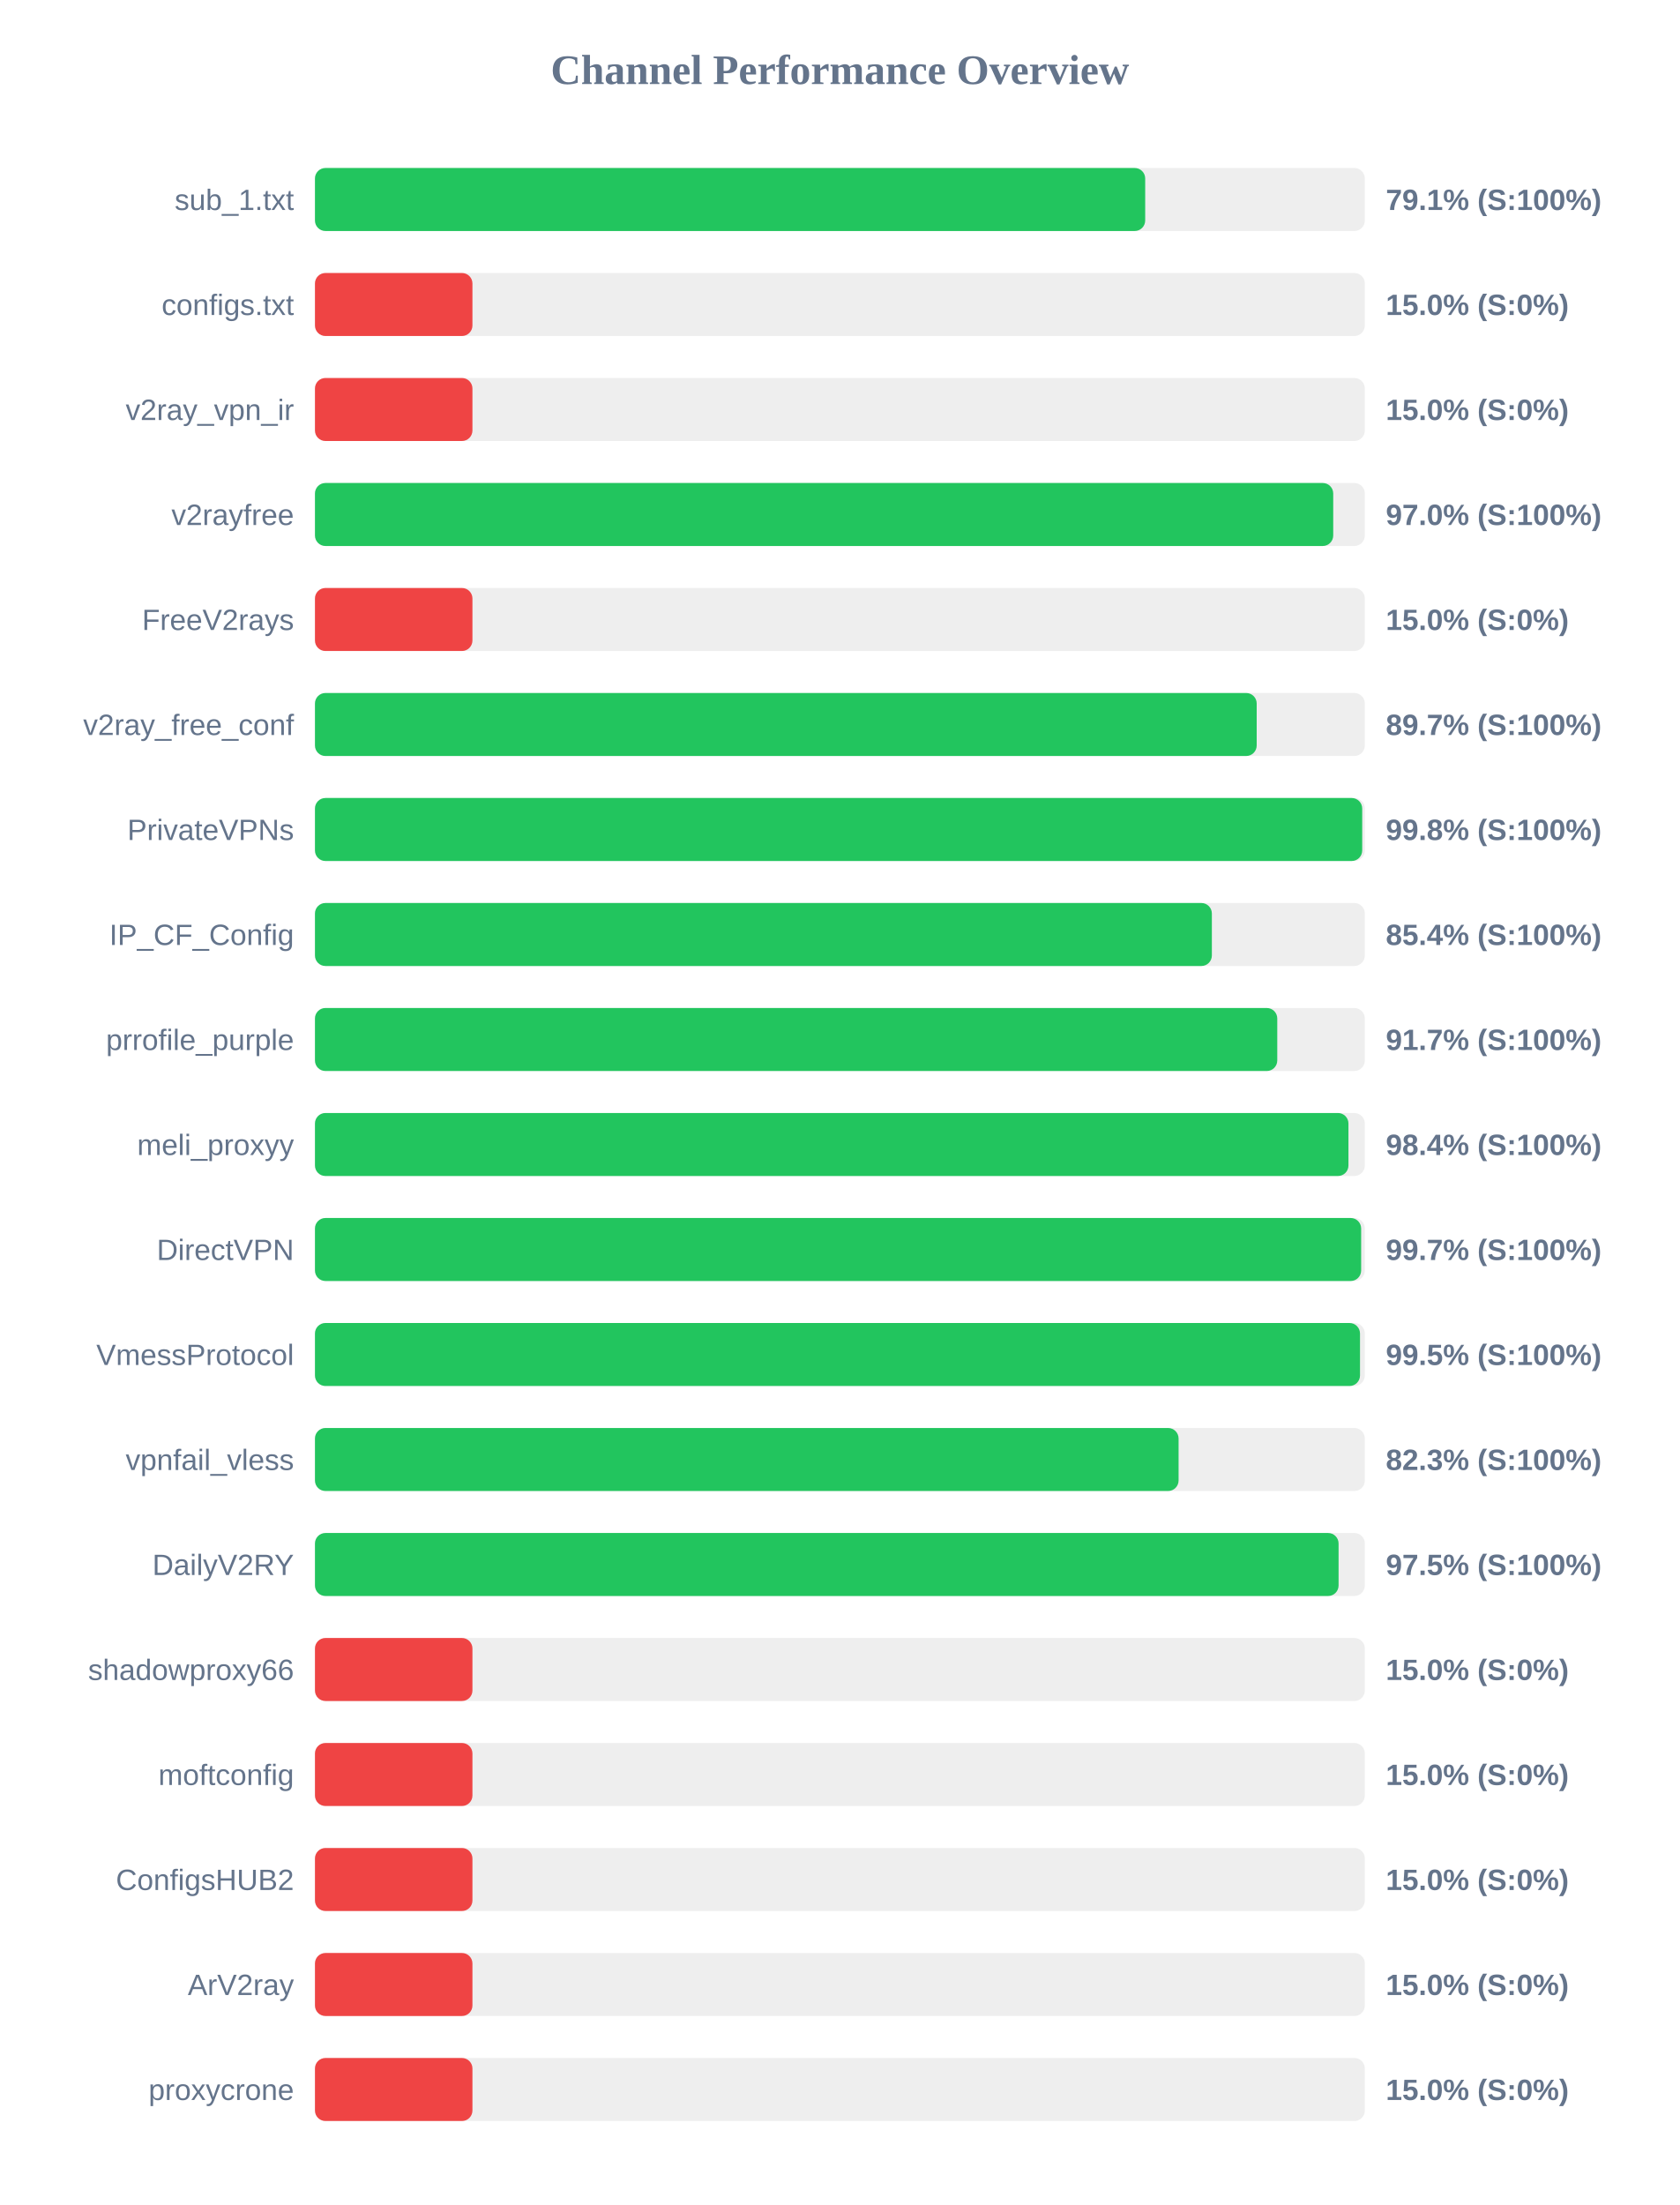
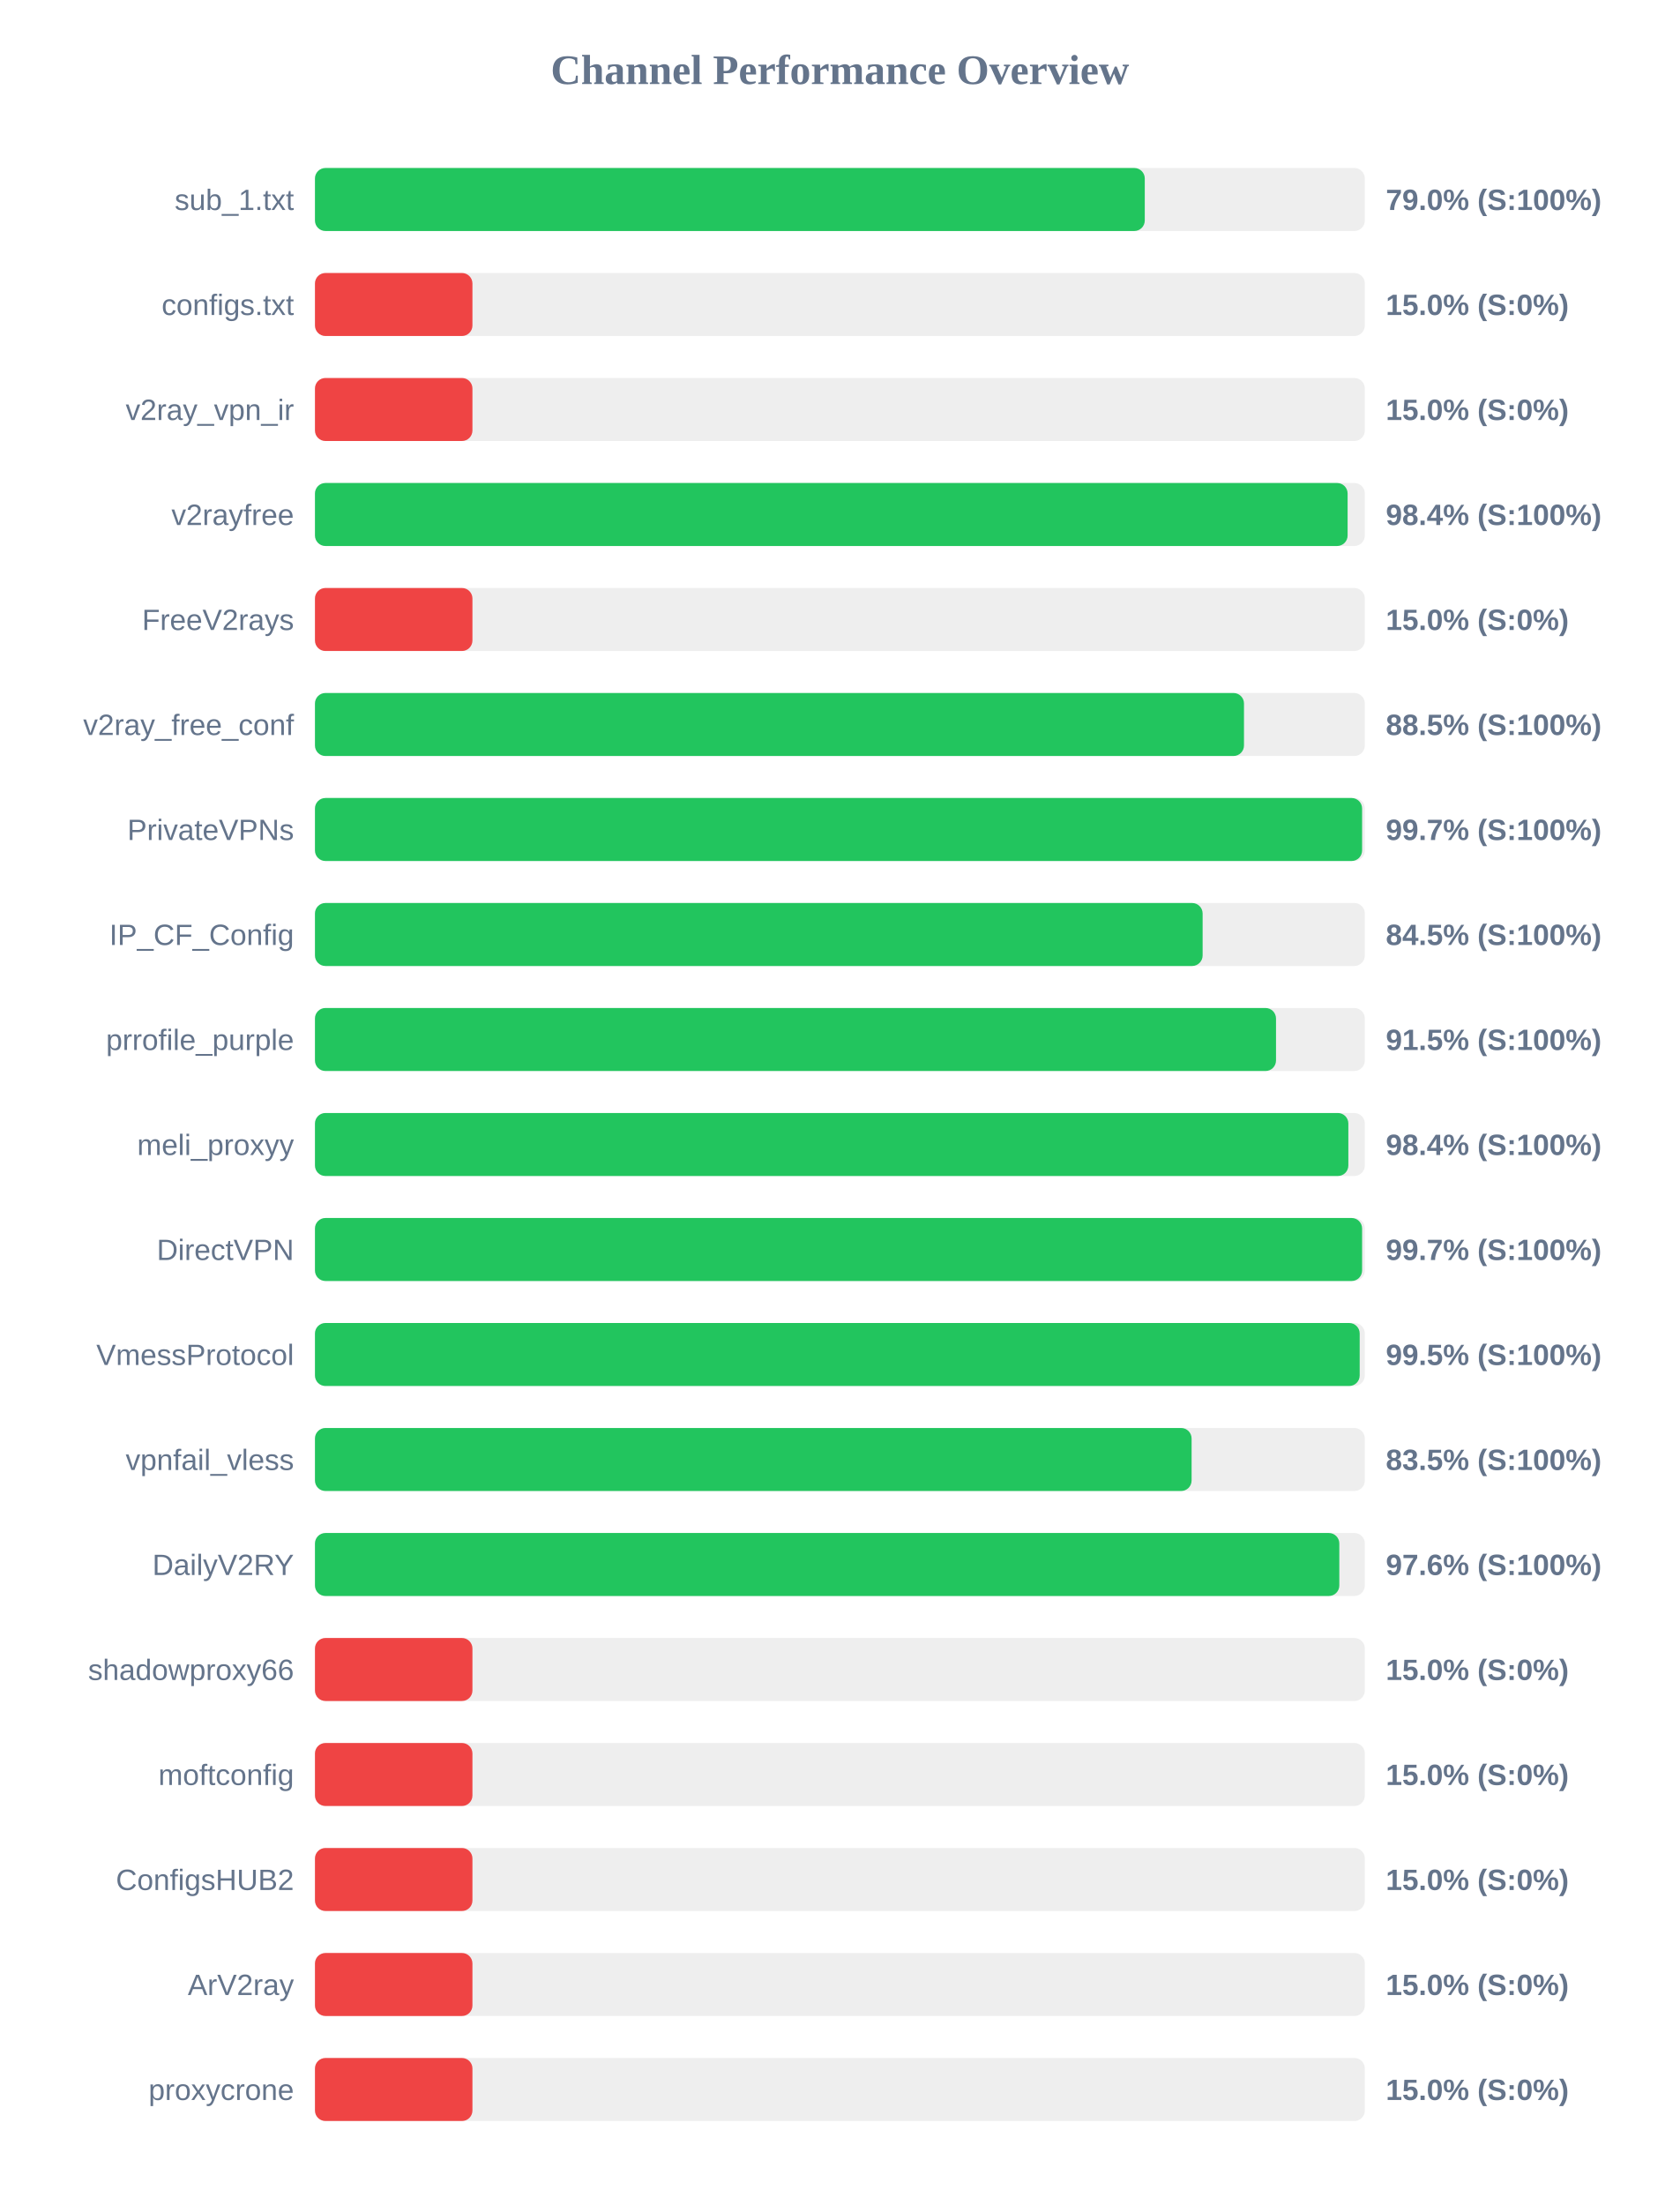
<svg xmlns="http://www.w3.org/2000/svg" width="800" height="1050" version="1.1">
  <style>
        .row { font: 14px Arial; fill: #64748b; }
        .score { font: bold 14px Arial; fill: #64748b; }
    </style>
  <text x="400" y="40" text-anchor="middle" font-size="20px" font-weight="bold" fill="#64748b">Channel Performance Overview</text>
  <rect x="150" y="80" width="500" height="30" fill="#eee" rx="5" />
-   <rect x="150" y="80" width="395.4" height="30" fill="#22c55e" rx="5" />
+   <rect x="150" y="80" width="395.2" height="30" fill="#22c55e" rx="5" />
  <text x="140" y="100" text-anchor="end" class="row">sub_1.txt</text>
-   <text x="660" y="100" text-anchor="start" class="score">79.1% (S:100%)</text>
+   <text x="660" y="100" text-anchor="start" class="score">79.0% (S:100%)</text>
  <rect x="150" y="130" width="500" height="30" fill="#eee" rx="5" />
  <rect x="150" y="130" width="75.0" height="30" fill="#ef4444" rx="5" />
  <text x="140" y="150" text-anchor="end" class="row">configs.txt</text>
  <text x="660" y="150" text-anchor="start" class="score">15.0% (S:0%)</text>
  <rect x="150" y="180" width="500" height="30" fill="#eee" rx="5" />
  <rect x="150" y="180" width="75.0" height="30" fill="#ef4444" rx="5" />
  <text x="140" y="200" text-anchor="end" class="row">v2ray_vpn_ir</text>
  <text x="660" y="200" text-anchor="start" class="score">15.0% (S:0%)</text>
  <rect x="150" y="230" width="500" height="30" fill="#eee" rx="5" />
-   <rect x="150" y="230" width="484.95" height="30" fill="#22c55e" rx="5" />
+   <rect x="150" y="230" width="491.8" height="30" fill="#22c55e" rx="5" />
  <text x="140" y="250" text-anchor="end" class="row">v2rayfree</text>
-   <text x="660" y="250" text-anchor="start" class="score">97.0% (S:100%)</text>
+   <text x="660" y="250" text-anchor="start" class="score">98.4% (S:100%)</text>
  <rect x="150" y="280" width="500" height="30" fill="#eee" rx="5" />
  <rect x="150" y="280" width="75.0" height="30" fill="#ef4444" rx="5" />
  <text x="140" y="300" text-anchor="end" class="row">FreeV2rays</text>
  <text x="660" y="300" text-anchor="start" class="score">15.0% (S:0%)</text>
  <rect x="150" y="330" width="500" height="30" fill="#eee" rx="5" />
-   <rect x="150" y="330" width="448.5" height="30" fill="#22c55e" rx="5" />
+   <rect x="150" y="330" width="442.45" height="30" fill="#22c55e" rx="5" />
  <text x="140" y="350" text-anchor="end" class="row">v2ray_free_conf</text>
-   <text x="660" y="350" text-anchor="start" class="score">89.7% (S:100%)</text>
+   <text x="660" y="350" text-anchor="start" class="score">88.5% (S:100%)</text>
  <rect x="150" y="380" width="500" height="30" fill="#eee" rx="5" />
-   <rect x="150" y="380" width="498.75" height="30" fill="#22c55e" rx="5" />
+   <rect x="150" y="380" width="498.7" height="30" fill="#22c55e" rx="5" />
  <text x="140" y="400" text-anchor="end" class="row">PrivateVPNs</text>
-   <text x="660" y="400" text-anchor="start" class="score">99.8% (S:100%)</text>
+   <text x="660" y="400" text-anchor="start" class="score">99.7% (S:100%)</text>
  <rect x="150" y="430" width="500" height="30" fill="#eee" rx="5" />
-   <rect x="150" y="430" width="427.15" height="30" fill="#22c55e" rx="5" />
+   <rect x="150" y="430" width="422.75" height="30" fill="#22c55e" rx="5" />
  <text x="140" y="450" text-anchor="end" class="row">IP_CF_Config</text>
-   <text x="660" y="450" text-anchor="start" class="score">85.4% (S:100%)</text>
+   <text x="660" y="450" text-anchor="start" class="score">84.5% (S:100%)</text>
  <rect x="150" y="480" width="500" height="30" fill="#eee" rx="5" />
-   <rect x="150" y="480" width="458.3" height="30" fill="#22c55e" rx="5" />
+   <rect x="150" y="480" width="457.7" height="30" fill="#22c55e" rx="5" />
  <text x="140" y="500" text-anchor="end" class="row">prrofile_purple</text>
-   <text x="660" y="500" text-anchor="start" class="score">91.7% (S:100%)</text>
+   <text x="660" y="500" text-anchor="start" class="score">91.5% (S:100%)</text>
  <rect x="150" y="530" width="500" height="30" fill="#eee" rx="5" />
-   <rect x="150" y="530" width="492.2" height="30" fill="#22c55e" rx="5" />
+   <rect x="150" y="530" width="492.15" height="30" fill="#22c55e" rx="5" />
  <text x="140" y="550" text-anchor="end" class="row">meli_proxyy</text>
  <text x="660" y="550" text-anchor="start" class="score">98.4% (S:100%)</text>
  <rect x="150" y="580" width="500" height="30" fill="#eee" rx="5" />
-   <rect x="150" y="580" width="498.25" height="30" fill="#22c55e" rx="5" />
+   <rect x="150" y="580" width="498.7" height="30" fill="#22c55e" rx="5" />
  <text x="140" y="600" text-anchor="end" class="row">DirectVPN</text>
  <text x="660" y="600" text-anchor="start" class="score">99.7% (S:100%)</text>
  <rect x="150" y="630" width="500" height="30" fill="#eee" rx="5" />
-   <rect x="150" y="630" width="497.7" height="30" fill="#22c55e" rx="5" />
+   <rect x="150" y="630" width="497.55" height="30" fill="#22c55e" rx="5" />
  <text x="140" y="650" text-anchor="end" class="row">VmessProtocol</text>
  <text x="660" y="650" text-anchor="start" class="score">99.5% (S:100%)</text>
  <rect x="150" y="680" width="500" height="30" fill="#eee" rx="5" />
-   <rect x="150" y="680" width="411.3" height="30" fill="#22c55e" rx="5" />
+   <rect x="150" y="680" width="417.5" height="30" fill="#22c55e" rx="5" />
  <text x="140" y="700" text-anchor="end" class="row">vpnfail_vless</text>
-   <text x="660" y="700" text-anchor="start" class="score">82.3% (S:100%)</text>
+   <text x="660" y="700" text-anchor="start" class="score">83.5% (S:100%)</text>
  <rect x="150" y="730" width="500" height="30" fill="#eee" rx="5" />
-   <rect x="150" y="730" width="487.5" height="30" fill="#22c55e" rx="5" />
+   <rect x="150" y="730" width="487.85" height="30" fill="#22c55e" rx="5" />
  <text x="140" y="750" text-anchor="end" class="row">DailyV2RY</text>
-   <text x="660" y="750" text-anchor="start" class="score">97.5% (S:100%)</text>
+   <text x="660" y="750" text-anchor="start" class="score">97.6% (S:100%)</text>
  <rect x="150" y="780" width="500" height="30" fill="#eee" rx="5" />
  <rect x="150" y="780" width="75.0" height="30" fill="#ef4444" rx="5" />
  <text x="140" y="800" text-anchor="end" class="row">shadowproxy66</text>
  <text x="660" y="800" text-anchor="start" class="score">15.0% (S:0%)</text>
  <rect x="150" y="830" width="500" height="30" fill="#eee" rx="5" />
  <rect x="150" y="830" width="75.0" height="30" fill="#ef4444" rx="5" />
  <text x="140" y="850" text-anchor="end" class="row">moftconfig</text>
  <text x="660" y="850" text-anchor="start" class="score">15.0% (S:0%)</text>
  <rect x="150" y="880" width="500" height="30" fill="#eee" rx="5" />
  <rect x="150" y="880" width="75.0" height="30" fill="#ef4444" rx="5" />
  <text x="140" y="900" text-anchor="end" class="row">ConfigsHUB2</text>
  <text x="660" y="900" text-anchor="start" class="score">15.0% (S:0%)</text>
  <rect x="150" y="930" width="500" height="30" fill="#eee" rx="5" />
  <rect x="150" y="930" width="75.0" height="30" fill="#ef4444" rx="5" />
  <text x="140" y="950" text-anchor="end" class="row">ArV2ray</text>
  <text x="660" y="950" text-anchor="start" class="score">15.0% (S:0%)</text>
  <rect x="150" y="980" width="500" height="30" fill="#eee" rx="5" />
  <rect x="150" y="980" width="75.0" height="30" fill="#ef4444" rx="5" />
  <text x="140" y="1000" text-anchor="end" class="row">proxycrone</text>
  <text x="660" y="1000" text-anchor="start" class="score">15.0% (S:0%)</text>
</svg>
